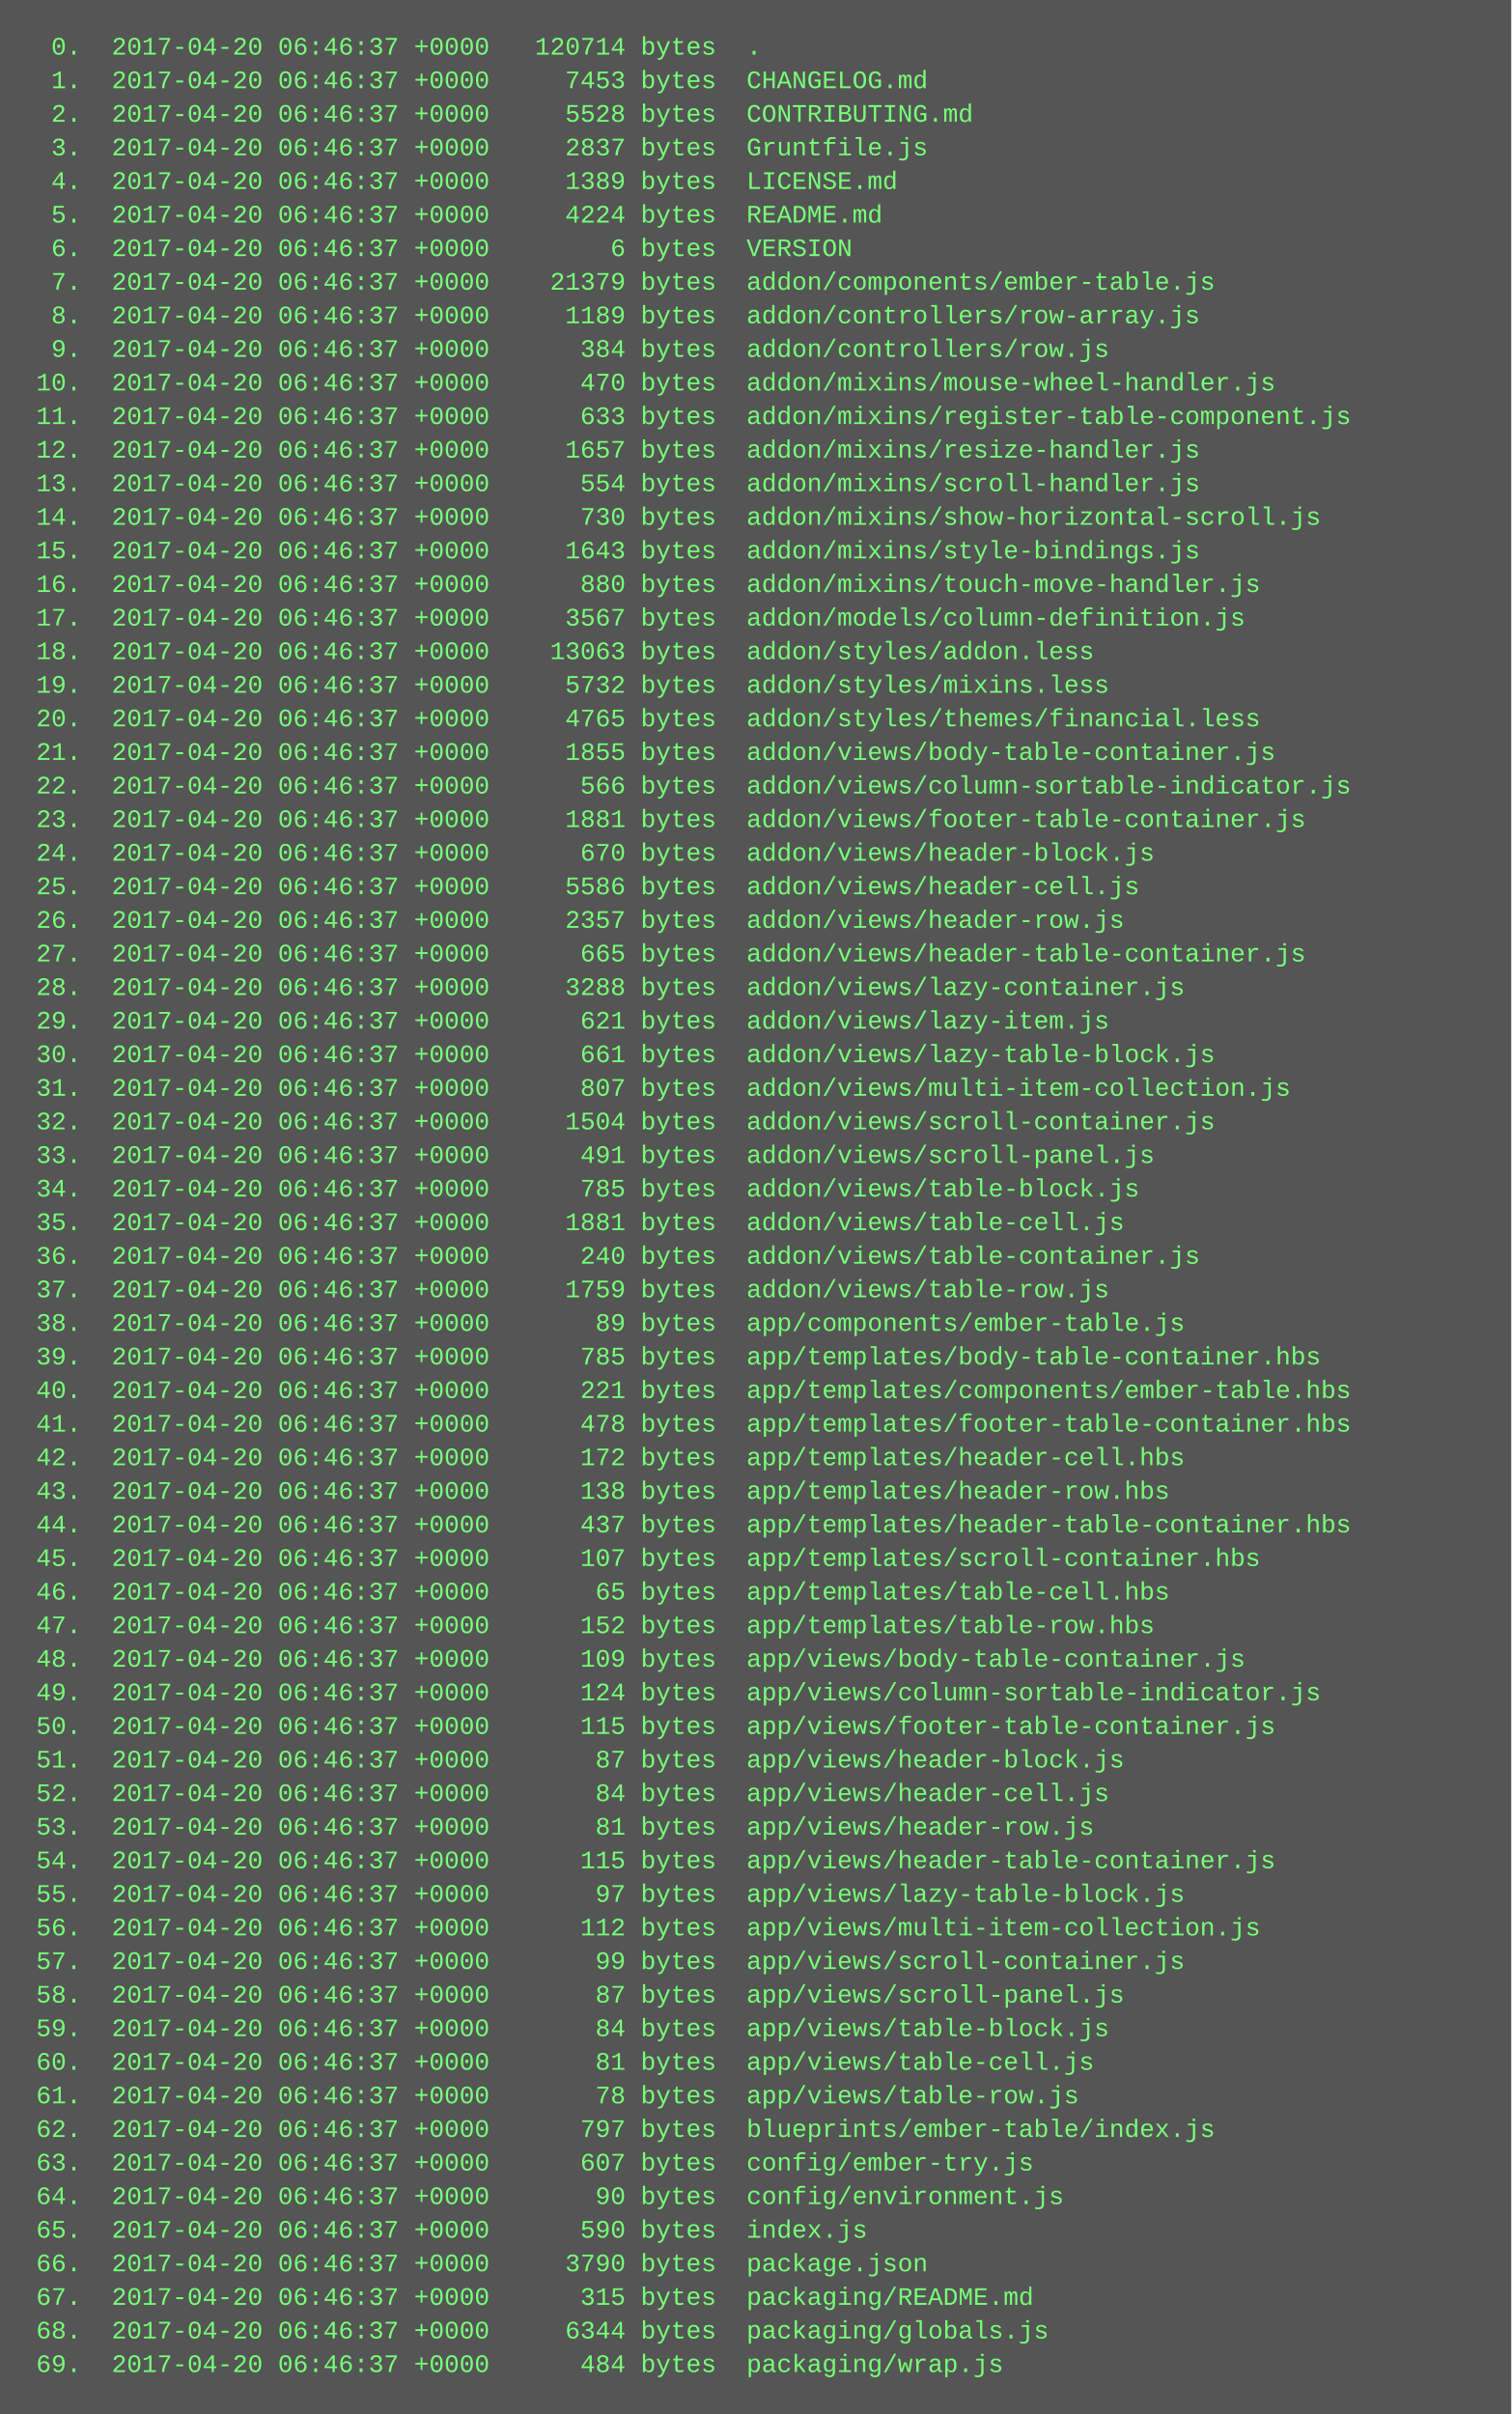
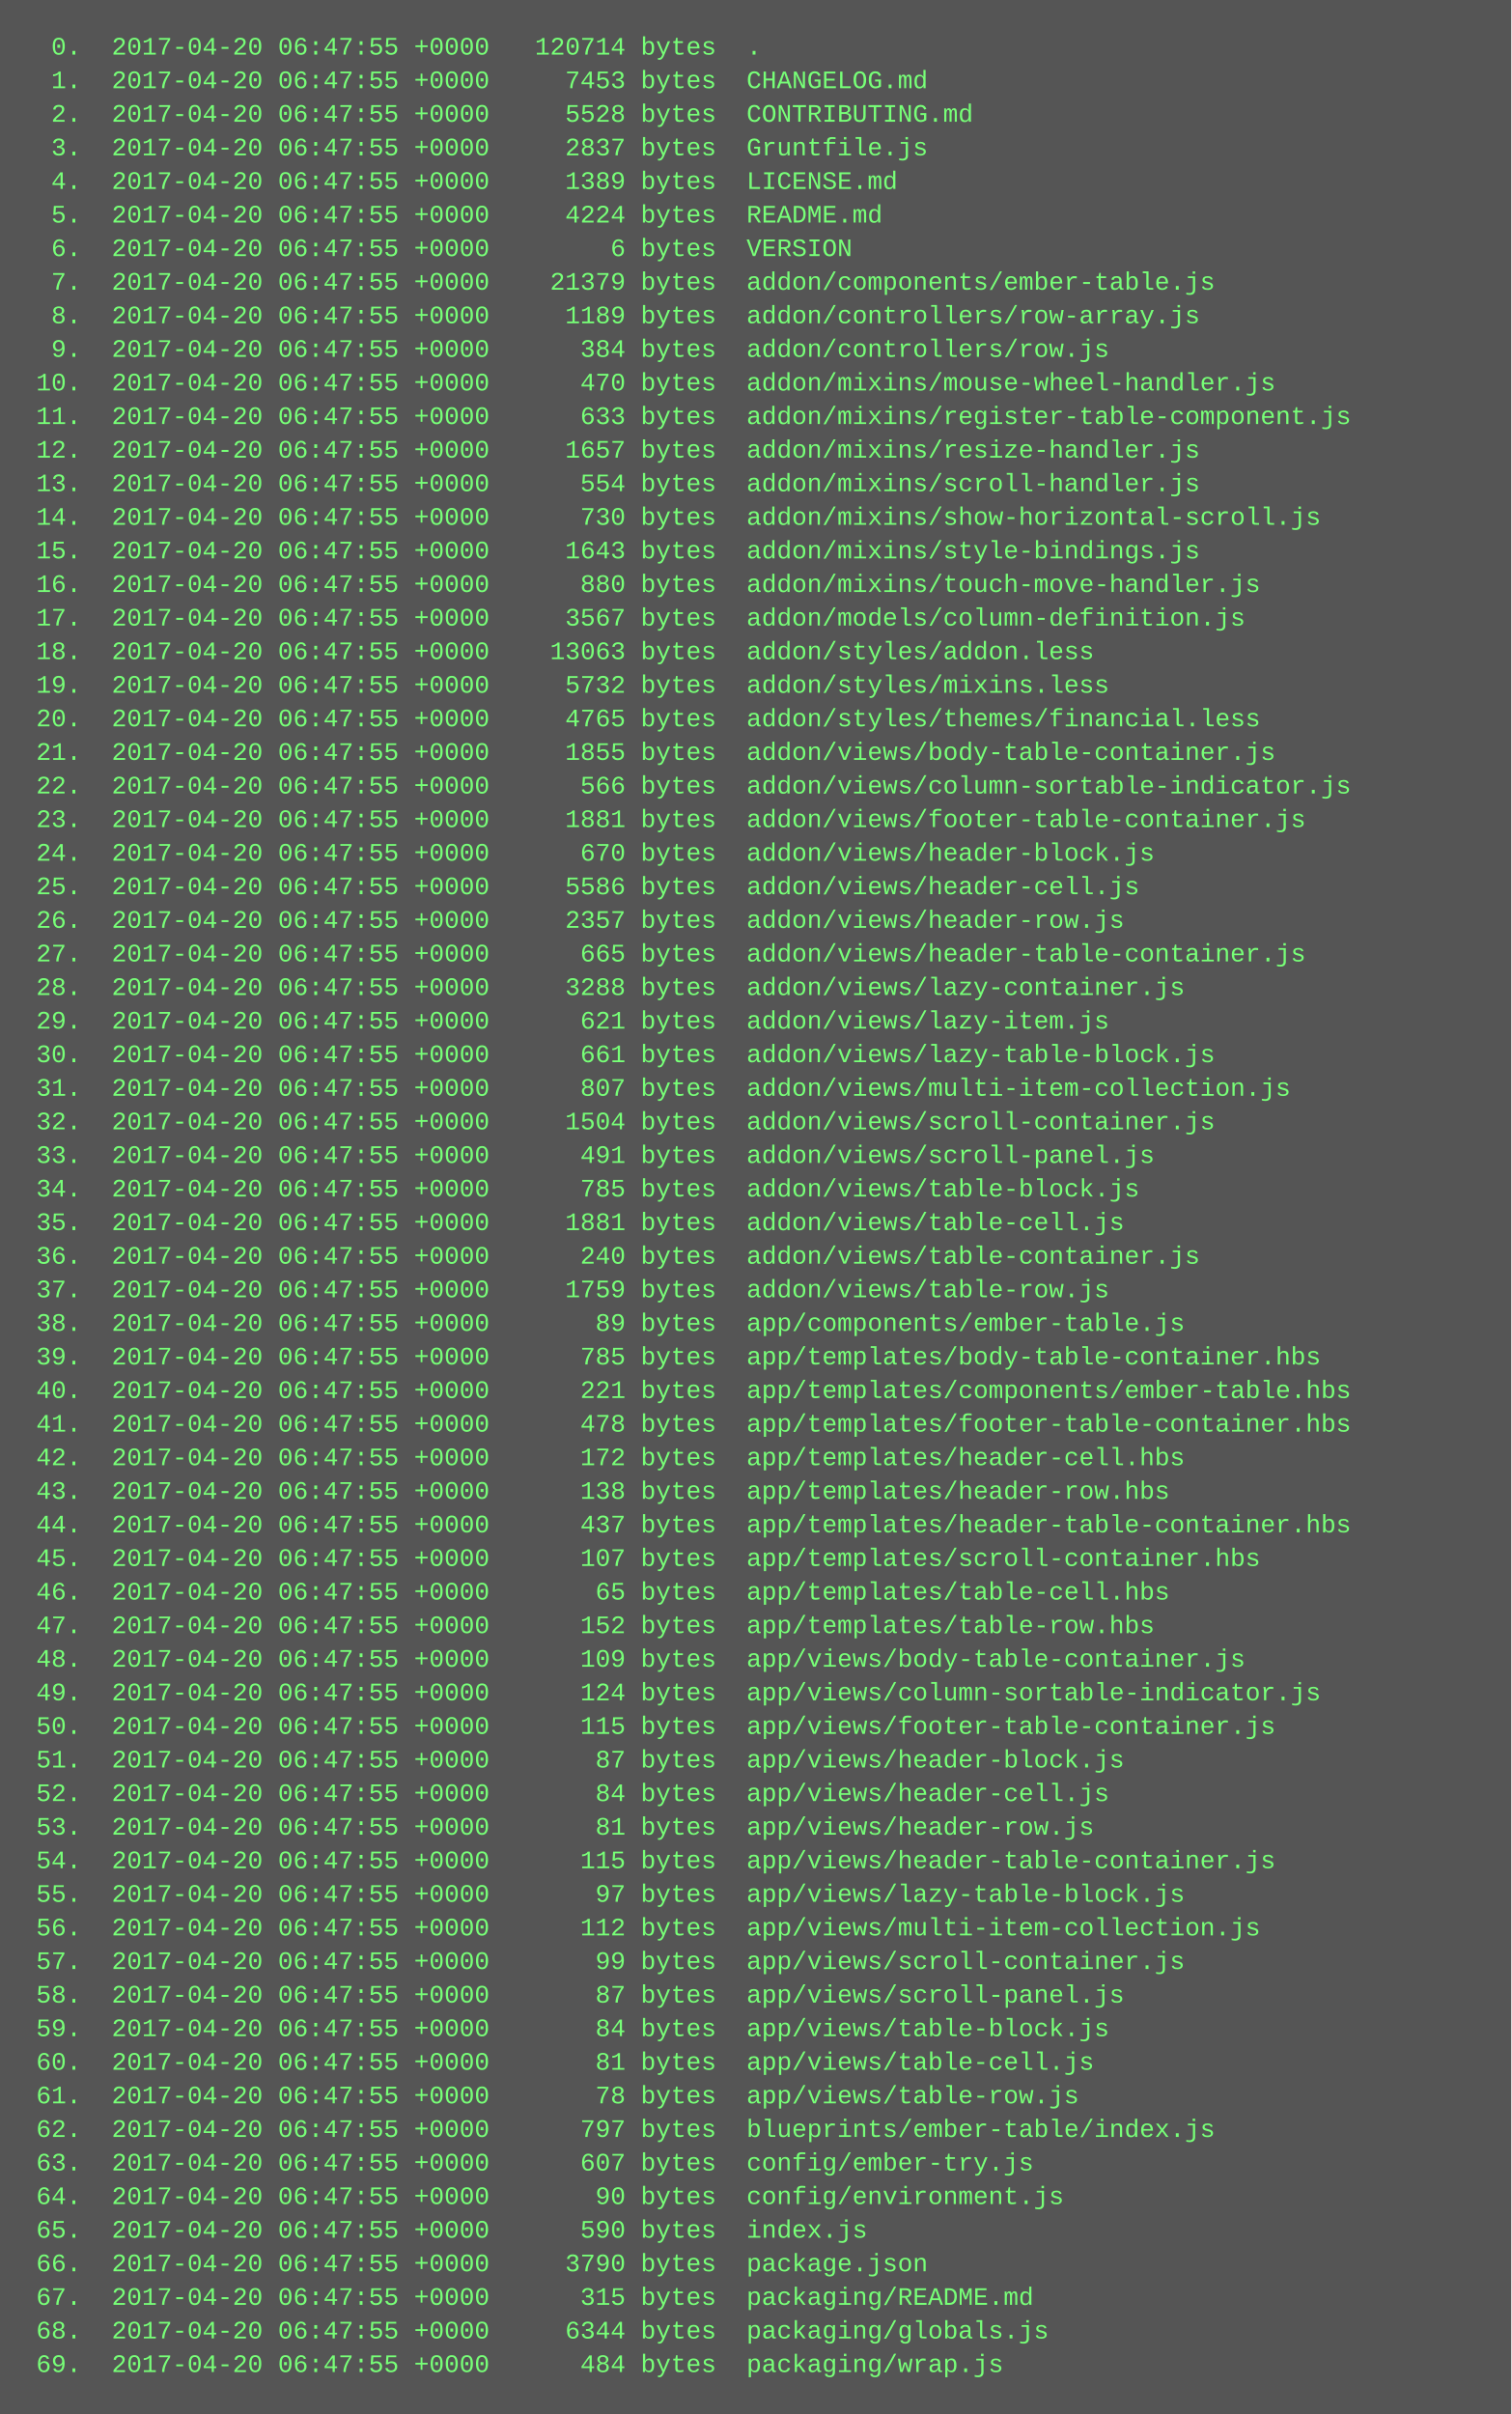
<svg xmlns="http://www.w3.org/2000/svg" height="1150" width="720">
  <rect height="1150" fill="#555" width="720" />
  <text fill="#7f7" font-family="Courier New" font-size="12" xml:space="preserve">
-     <tspan x="10" y="26">  0.  2017-04-20 06:46:37 +0000   120714 bytes  .</tspan>
-     <tspan x="10" y="42">  1.  2017-04-20 06:46:37 +0000     7453 bytes  CHANGELOG.md</tspan>
-     <tspan x="10" y="58">  2.  2017-04-20 06:46:37 +0000     5528 bytes  CONTRIBUTING.md</tspan>
-     <tspan x="10" y="74">  3.  2017-04-20 06:46:37 +0000     2837 bytes  Gruntfile.js</tspan>
-     <tspan x="10" y="90">  4.  2017-04-20 06:46:37 +0000     1389 bytes  LICENSE.md</tspan>
-     <tspan x="10" y="106">  5.  2017-04-20 06:46:37 +0000     4224 bytes  README.md</tspan>
-     <tspan x="10" y="122">  6.  2017-04-20 06:46:37 +0000        6 bytes  VERSION</tspan>
-     <tspan x="10" y="138">  7.  2017-04-20 06:46:37 +0000    21379 bytes  addon/components/ember-table.js</tspan>
-     <tspan x="10" y="154">  8.  2017-04-20 06:46:37 +0000     1189 bytes  addon/controllers/row-array.js</tspan>
-     <tspan x="10" y="170">  9.  2017-04-20 06:46:37 +0000      384 bytes  addon/controllers/row.js</tspan>
-     <tspan x="10" y="186"> 10.  2017-04-20 06:46:37 +0000      470 bytes  addon/mixins/mouse-wheel-handler.js</tspan>
-     <tspan x="10" y="202"> 11.  2017-04-20 06:46:37 +0000      633 bytes  addon/mixins/register-table-component.js</tspan>
-     <tspan x="10" y="218"> 12.  2017-04-20 06:46:37 +0000     1657 bytes  addon/mixins/resize-handler.js</tspan>
-     <tspan x="10" y="234"> 13.  2017-04-20 06:46:37 +0000      554 bytes  addon/mixins/scroll-handler.js</tspan>
-     <tspan x="10" y="250"> 14.  2017-04-20 06:46:37 +0000      730 bytes  addon/mixins/show-horizontal-scroll.js</tspan>
-     <tspan x="10" y="266"> 15.  2017-04-20 06:46:37 +0000     1643 bytes  addon/mixins/style-bindings.js</tspan>
-     <tspan x="10" y="282"> 16.  2017-04-20 06:46:37 +0000      880 bytes  addon/mixins/touch-move-handler.js</tspan>
-     <tspan x="10" y="298"> 17.  2017-04-20 06:46:37 +0000     3567 bytes  addon/models/column-definition.js</tspan>
-     <tspan x="10" y="314"> 18.  2017-04-20 06:46:37 +0000    13063 bytes  addon/styles/addon.less</tspan>
-     <tspan x="10" y="330"> 19.  2017-04-20 06:46:37 +0000     5732 bytes  addon/styles/mixins.less</tspan>
-     <tspan x="10" y="346"> 20.  2017-04-20 06:46:37 +0000     4765 bytes  addon/styles/themes/financial.less</tspan>
-     <tspan x="10" y="362"> 21.  2017-04-20 06:46:37 +0000     1855 bytes  addon/views/body-table-container.js</tspan>
-     <tspan x="10" y="378"> 22.  2017-04-20 06:46:37 +0000      566 bytes  addon/views/column-sortable-indicator.js</tspan>
-     <tspan x="10" y="394"> 23.  2017-04-20 06:46:37 +0000     1881 bytes  addon/views/footer-table-container.js</tspan>
-     <tspan x="10" y="410"> 24.  2017-04-20 06:46:37 +0000      670 bytes  addon/views/header-block.js</tspan>
-     <tspan x="10" y="426"> 25.  2017-04-20 06:46:37 +0000     5586 bytes  addon/views/header-cell.js</tspan>
-     <tspan x="10" y="442"> 26.  2017-04-20 06:46:37 +0000     2357 bytes  addon/views/header-row.js</tspan>
-     <tspan x="10" y="458"> 27.  2017-04-20 06:46:37 +0000      665 bytes  addon/views/header-table-container.js</tspan>
-     <tspan x="10" y="474"> 28.  2017-04-20 06:46:37 +0000     3288 bytes  addon/views/lazy-container.js</tspan>
-     <tspan x="10" y="490"> 29.  2017-04-20 06:46:37 +0000      621 bytes  addon/views/lazy-item.js</tspan>
-     <tspan x="10" y="506"> 30.  2017-04-20 06:46:37 +0000      661 bytes  addon/views/lazy-table-block.js</tspan>
-     <tspan x="10" y="522"> 31.  2017-04-20 06:46:37 +0000      807 bytes  addon/views/multi-item-collection.js</tspan>
-     <tspan x="10" y="538"> 32.  2017-04-20 06:46:37 +0000     1504 bytes  addon/views/scroll-container.js</tspan>
-     <tspan x="10" y="554"> 33.  2017-04-20 06:46:37 +0000      491 bytes  addon/views/scroll-panel.js</tspan>
-     <tspan x="10" y="570"> 34.  2017-04-20 06:46:37 +0000      785 bytes  addon/views/table-block.js</tspan>
-     <tspan x="10" y="586"> 35.  2017-04-20 06:46:37 +0000     1881 bytes  addon/views/table-cell.js</tspan>
-     <tspan x="10" y="602"> 36.  2017-04-20 06:46:37 +0000      240 bytes  addon/views/table-container.js</tspan>
-     <tspan x="10" y="618"> 37.  2017-04-20 06:46:37 +0000     1759 bytes  addon/views/table-row.js</tspan>
-     <tspan x="10" y="634"> 38.  2017-04-20 06:46:37 +0000       89 bytes  app/components/ember-table.js</tspan>
-     <tspan x="10" y="650"> 39.  2017-04-20 06:46:37 +0000      785 bytes  app/templates/body-table-container.hbs</tspan>
-     <tspan x="10" y="666"> 40.  2017-04-20 06:46:37 +0000      221 bytes  app/templates/components/ember-table.hbs</tspan>
-     <tspan x="10" y="682"> 41.  2017-04-20 06:46:37 +0000      478 bytes  app/templates/footer-table-container.hbs</tspan>
-     <tspan x="10" y="698"> 42.  2017-04-20 06:46:37 +0000      172 bytes  app/templates/header-cell.hbs</tspan>
-     <tspan x="10" y="714"> 43.  2017-04-20 06:46:37 +0000      138 bytes  app/templates/header-row.hbs</tspan>
-     <tspan x="10" y="730"> 44.  2017-04-20 06:46:37 +0000      437 bytes  app/templates/header-table-container.hbs</tspan>
-     <tspan x="10" y="746"> 45.  2017-04-20 06:46:37 +0000      107 bytes  app/templates/scroll-container.hbs</tspan>
-     <tspan x="10" y="762"> 46.  2017-04-20 06:46:37 +0000       65 bytes  app/templates/table-cell.hbs</tspan>
-     <tspan x="10" y="778"> 47.  2017-04-20 06:46:37 +0000      152 bytes  app/templates/table-row.hbs</tspan>
-     <tspan x="10" y="794"> 48.  2017-04-20 06:46:37 +0000      109 bytes  app/views/body-table-container.js</tspan>
-     <tspan x="10" y="810"> 49.  2017-04-20 06:46:37 +0000      124 bytes  app/views/column-sortable-indicator.js</tspan>
-     <tspan x="10" y="826"> 50.  2017-04-20 06:46:37 +0000      115 bytes  app/views/footer-table-container.js</tspan>
-     <tspan x="10" y="842"> 51.  2017-04-20 06:46:37 +0000       87 bytes  app/views/header-block.js</tspan>
-     <tspan x="10" y="858"> 52.  2017-04-20 06:46:37 +0000       84 bytes  app/views/header-cell.js</tspan>
-     <tspan x="10" y="874"> 53.  2017-04-20 06:46:37 +0000       81 bytes  app/views/header-row.js</tspan>
-     <tspan x="10" y="890"> 54.  2017-04-20 06:46:37 +0000      115 bytes  app/views/header-table-container.js</tspan>
-     <tspan x="10" y="906"> 55.  2017-04-20 06:46:37 +0000       97 bytes  app/views/lazy-table-block.js</tspan>
-     <tspan x="10" y="922"> 56.  2017-04-20 06:46:37 +0000      112 bytes  app/views/multi-item-collection.js</tspan>
-     <tspan x="10" y="938"> 57.  2017-04-20 06:46:37 +0000       99 bytes  app/views/scroll-container.js</tspan>
-     <tspan x="10" y="954"> 58.  2017-04-20 06:46:37 +0000       87 bytes  app/views/scroll-panel.js</tspan>
-     <tspan x="10" y="970"> 59.  2017-04-20 06:46:37 +0000       84 bytes  app/views/table-block.js</tspan>
-     <tspan x="10" y="986"> 60.  2017-04-20 06:46:37 +0000       81 bytes  app/views/table-cell.js</tspan>
-     <tspan x="10" y="1002"> 61.  2017-04-20 06:46:37 +0000       78 bytes  app/views/table-row.js</tspan>
-     <tspan x="10" y="1018"> 62.  2017-04-20 06:46:37 +0000      797 bytes  blueprints/ember-table/index.js</tspan>
-     <tspan x="10" y="1034"> 63.  2017-04-20 06:46:37 +0000      607 bytes  config/ember-try.js</tspan>
-     <tspan x="10" y="1050"> 64.  2017-04-20 06:46:37 +0000       90 bytes  config/environment.js</tspan>
-     <tspan x="10" y="1066"> 65.  2017-04-20 06:46:37 +0000      590 bytes  index.js</tspan>
-     <tspan x="10" y="1082"> 66.  2017-04-20 06:46:37 +0000     3790 bytes  package.json</tspan>
-     <tspan x="10" y="1098"> 67.  2017-04-20 06:46:37 +0000      315 bytes  packaging/README.md</tspan>
-     <tspan x="10" y="1114"> 68.  2017-04-20 06:46:37 +0000     6344 bytes  packaging/globals.js</tspan>
-     <tspan x="10" y="1130"> 69.  2017-04-20 06:46:37 +0000      484 bytes  packaging/wrap.js</tspan>
+     <tspan x="10" y="26">  0.  2017-04-20 06:47:55 +0000   120714 bytes  .</tspan>
+     <tspan x="10" y="42">  1.  2017-04-20 06:47:55 +0000     7453 bytes  CHANGELOG.md</tspan>
+     <tspan x="10" y="58">  2.  2017-04-20 06:47:55 +0000     5528 bytes  CONTRIBUTING.md</tspan>
+     <tspan x="10" y="74">  3.  2017-04-20 06:47:55 +0000     2837 bytes  Gruntfile.js</tspan>
+     <tspan x="10" y="90">  4.  2017-04-20 06:47:55 +0000     1389 bytes  LICENSE.md</tspan>
+     <tspan x="10" y="106">  5.  2017-04-20 06:47:55 +0000     4224 bytes  README.md</tspan>
+     <tspan x="10" y="122">  6.  2017-04-20 06:47:55 +0000        6 bytes  VERSION</tspan>
+     <tspan x="10" y="138">  7.  2017-04-20 06:47:55 +0000    21379 bytes  addon/components/ember-table.js</tspan>
+     <tspan x="10" y="154">  8.  2017-04-20 06:47:55 +0000     1189 bytes  addon/controllers/row-array.js</tspan>
+     <tspan x="10" y="170">  9.  2017-04-20 06:47:55 +0000      384 bytes  addon/controllers/row.js</tspan>
+     <tspan x="10" y="186"> 10.  2017-04-20 06:47:55 +0000      470 bytes  addon/mixins/mouse-wheel-handler.js</tspan>
+     <tspan x="10" y="202"> 11.  2017-04-20 06:47:55 +0000      633 bytes  addon/mixins/register-table-component.js</tspan>
+     <tspan x="10" y="218"> 12.  2017-04-20 06:47:55 +0000     1657 bytes  addon/mixins/resize-handler.js</tspan>
+     <tspan x="10" y="234"> 13.  2017-04-20 06:47:55 +0000      554 bytes  addon/mixins/scroll-handler.js</tspan>
+     <tspan x="10" y="250"> 14.  2017-04-20 06:47:55 +0000      730 bytes  addon/mixins/show-horizontal-scroll.js</tspan>
+     <tspan x="10" y="266"> 15.  2017-04-20 06:47:55 +0000     1643 bytes  addon/mixins/style-bindings.js</tspan>
+     <tspan x="10" y="282"> 16.  2017-04-20 06:47:55 +0000      880 bytes  addon/mixins/touch-move-handler.js</tspan>
+     <tspan x="10" y="298"> 17.  2017-04-20 06:47:55 +0000     3567 bytes  addon/models/column-definition.js</tspan>
+     <tspan x="10" y="314"> 18.  2017-04-20 06:47:55 +0000    13063 bytes  addon/styles/addon.less</tspan>
+     <tspan x="10" y="330"> 19.  2017-04-20 06:47:55 +0000     5732 bytes  addon/styles/mixins.less</tspan>
+     <tspan x="10" y="346"> 20.  2017-04-20 06:47:55 +0000     4765 bytes  addon/styles/themes/financial.less</tspan>
+     <tspan x="10" y="362"> 21.  2017-04-20 06:47:55 +0000     1855 bytes  addon/views/body-table-container.js</tspan>
+     <tspan x="10" y="378"> 22.  2017-04-20 06:47:55 +0000      566 bytes  addon/views/column-sortable-indicator.js</tspan>
+     <tspan x="10" y="394"> 23.  2017-04-20 06:47:55 +0000     1881 bytes  addon/views/footer-table-container.js</tspan>
+     <tspan x="10" y="410"> 24.  2017-04-20 06:47:55 +0000      670 bytes  addon/views/header-block.js</tspan>
+     <tspan x="10" y="426"> 25.  2017-04-20 06:47:55 +0000     5586 bytes  addon/views/header-cell.js</tspan>
+     <tspan x="10" y="442"> 26.  2017-04-20 06:47:55 +0000     2357 bytes  addon/views/header-row.js</tspan>
+     <tspan x="10" y="458"> 27.  2017-04-20 06:47:55 +0000      665 bytes  addon/views/header-table-container.js</tspan>
+     <tspan x="10" y="474"> 28.  2017-04-20 06:47:55 +0000     3288 bytes  addon/views/lazy-container.js</tspan>
+     <tspan x="10" y="490"> 29.  2017-04-20 06:47:55 +0000      621 bytes  addon/views/lazy-item.js</tspan>
+     <tspan x="10" y="506"> 30.  2017-04-20 06:47:55 +0000      661 bytes  addon/views/lazy-table-block.js</tspan>
+     <tspan x="10" y="522"> 31.  2017-04-20 06:47:55 +0000      807 bytes  addon/views/multi-item-collection.js</tspan>
+     <tspan x="10" y="538"> 32.  2017-04-20 06:47:55 +0000     1504 bytes  addon/views/scroll-container.js</tspan>
+     <tspan x="10" y="554"> 33.  2017-04-20 06:47:55 +0000      491 bytes  addon/views/scroll-panel.js</tspan>
+     <tspan x="10" y="570"> 34.  2017-04-20 06:47:55 +0000      785 bytes  addon/views/table-block.js</tspan>
+     <tspan x="10" y="586"> 35.  2017-04-20 06:47:55 +0000     1881 bytes  addon/views/table-cell.js</tspan>
+     <tspan x="10" y="602"> 36.  2017-04-20 06:47:55 +0000      240 bytes  addon/views/table-container.js</tspan>
+     <tspan x="10" y="618"> 37.  2017-04-20 06:47:55 +0000     1759 bytes  addon/views/table-row.js</tspan>
+     <tspan x="10" y="634"> 38.  2017-04-20 06:47:55 +0000       89 bytes  app/components/ember-table.js</tspan>
+     <tspan x="10" y="650"> 39.  2017-04-20 06:47:55 +0000      785 bytes  app/templates/body-table-container.hbs</tspan>
+     <tspan x="10" y="666"> 40.  2017-04-20 06:47:55 +0000      221 bytes  app/templates/components/ember-table.hbs</tspan>
+     <tspan x="10" y="682"> 41.  2017-04-20 06:47:55 +0000      478 bytes  app/templates/footer-table-container.hbs</tspan>
+     <tspan x="10" y="698"> 42.  2017-04-20 06:47:55 +0000      172 bytes  app/templates/header-cell.hbs</tspan>
+     <tspan x="10" y="714"> 43.  2017-04-20 06:47:55 +0000      138 bytes  app/templates/header-row.hbs</tspan>
+     <tspan x="10" y="730"> 44.  2017-04-20 06:47:55 +0000      437 bytes  app/templates/header-table-container.hbs</tspan>
+     <tspan x="10" y="746"> 45.  2017-04-20 06:47:55 +0000      107 bytes  app/templates/scroll-container.hbs</tspan>
+     <tspan x="10" y="762"> 46.  2017-04-20 06:47:55 +0000       65 bytes  app/templates/table-cell.hbs</tspan>
+     <tspan x="10" y="778"> 47.  2017-04-20 06:47:55 +0000      152 bytes  app/templates/table-row.hbs</tspan>
+     <tspan x="10" y="794"> 48.  2017-04-20 06:47:55 +0000      109 bytes  app/views/body-table-container.js</tspan>
+     <tspan x="10" y="810"> 49.  2017-04-20 06:47:55 +0000      124 bytes  app/views/column-sortable-indicator.js</tspan>
+     <tspan x="10" y="826"> 50.  2017-04-20 06:47:55 +0000      115 bytes  app/views/footer-table-container.js</tspan>
+     <tspan x="10" y="842"> 51.  2017-04-20 06:47:55 +0000       87 bytes  app/views/header-block.js</tspan>
+     <tspan x="10" y="858"> 52.  2017-04-20 06:47:55 +0000       84 bytes  app/views/header-cell.js</tspan>
+     <tspan x="10" y="874"> 53.  2017-04-20 06:47:55 +0000       81 bytes  app/views/header-row.js</tspan>
+     <tspan x="10" y="890"> 54.  2017-04-20 06:47:55 +0000      115 bytes  app/views/header-table-container.js</tspan>
+     <tspan x="10" y="906"> 55.  2017-04-20 06:47:55 +0000       97 bytes  app/views/lazy-table-block.js</tspan>
+     <tspan x="10" y="922"> 56.  2017-04-20 06:47:55 +0000      112 bytes  app/views/multi-item-collection.js</tspan>
+     <tspan x="10" y="938"> 57.  2017-04-20 06:47:55 +0000       99 bytes  app/views/scroll-container.js</tspan>
+     <tspan x="10" y="954"> 58.  2017-04-20 06:47:55 +0000       87 bytes  app/views/scroll-panel.js</tspan>
+     <tspan x="10" y="970"> 59.  2017-04-20 06:47:55 +0000       84 bytes  app/views/table-block.js</tspan>
+     <tspan x="10" y="986"> 60.  2017-04-20 06:47:55 +0000       81 bytes  app/views/table-cell.js</tspan>
+     <tspan x="10" y="1002"> 61.  2017-04-20 06:47:55 +0000       78 bytes  app/views/table-row.js</tspan>
+     <tspan x="10" y="1018"> 62.  2017-04-20 06:47:55 +0000      797 bytes  blueprints/ember-table/index.js</tspan>
+     <tspan x="10" y="1034"> 63.  2017-04-20 06:47:55 +0000      607 bytes  config/ember-try.js</tspan>
+     <tspan x="10" y="1050"> 64.  2017-04-20 06:47:55 +0000       90 bytes  config/environment.js</tspan>
+     <tspan x="10" y="1066"> 65.  2017-04-20 06:47:55 +0000      590 bytes  index.js</tspan>
+     <tspan x="10" y="1082"> 66.  2017-04-20 06:47:55 +0000     3790 bytes  package.json</tspan>
+     <tspan x="10" y="1098"> 67.  2017-04-20 06:47:55 +0000      315 bytes  packaging/README.md</tspan>
+     <tspan x="10" y="1114"> 68.  2017-04-20 06:47:55 +0000     6344 bytes  packaging/globals.js</tspan>
+     <tspan x="10" y="1130"> 69.  2017-04-20 06:47:55 +0000      484 bytes  packaging/wrap.js</tspan>
  </text>
</svg>
